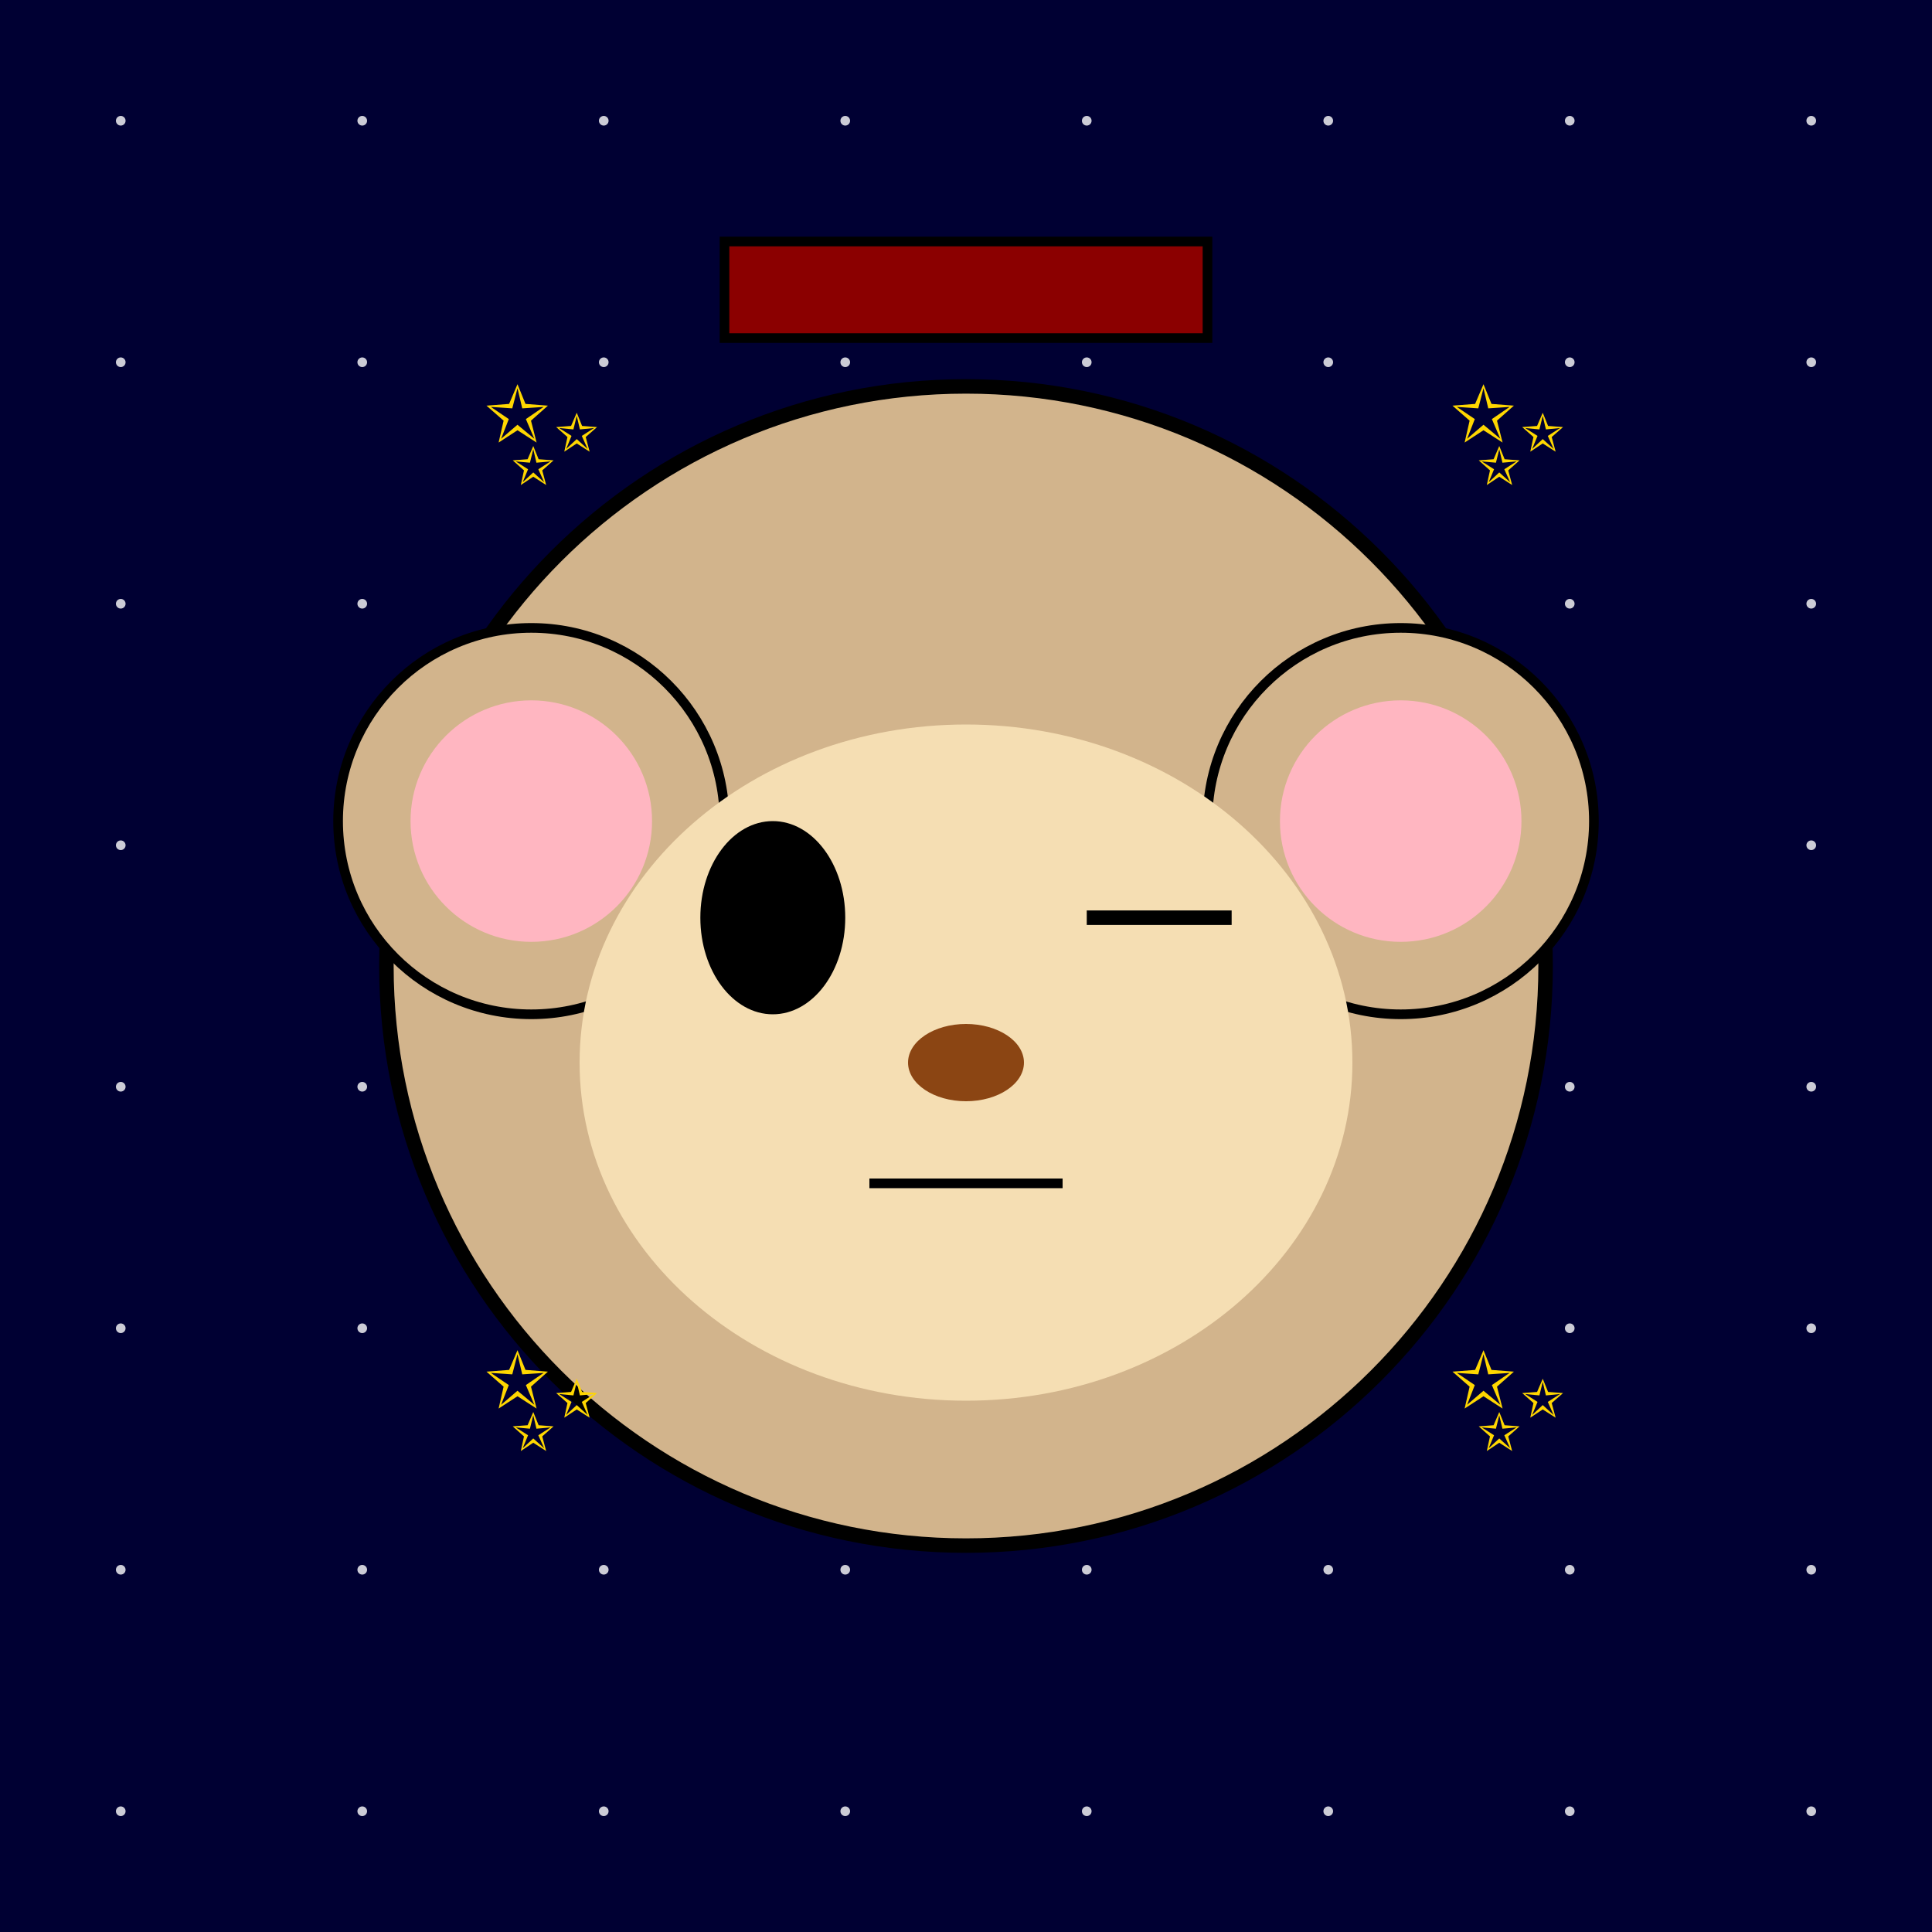
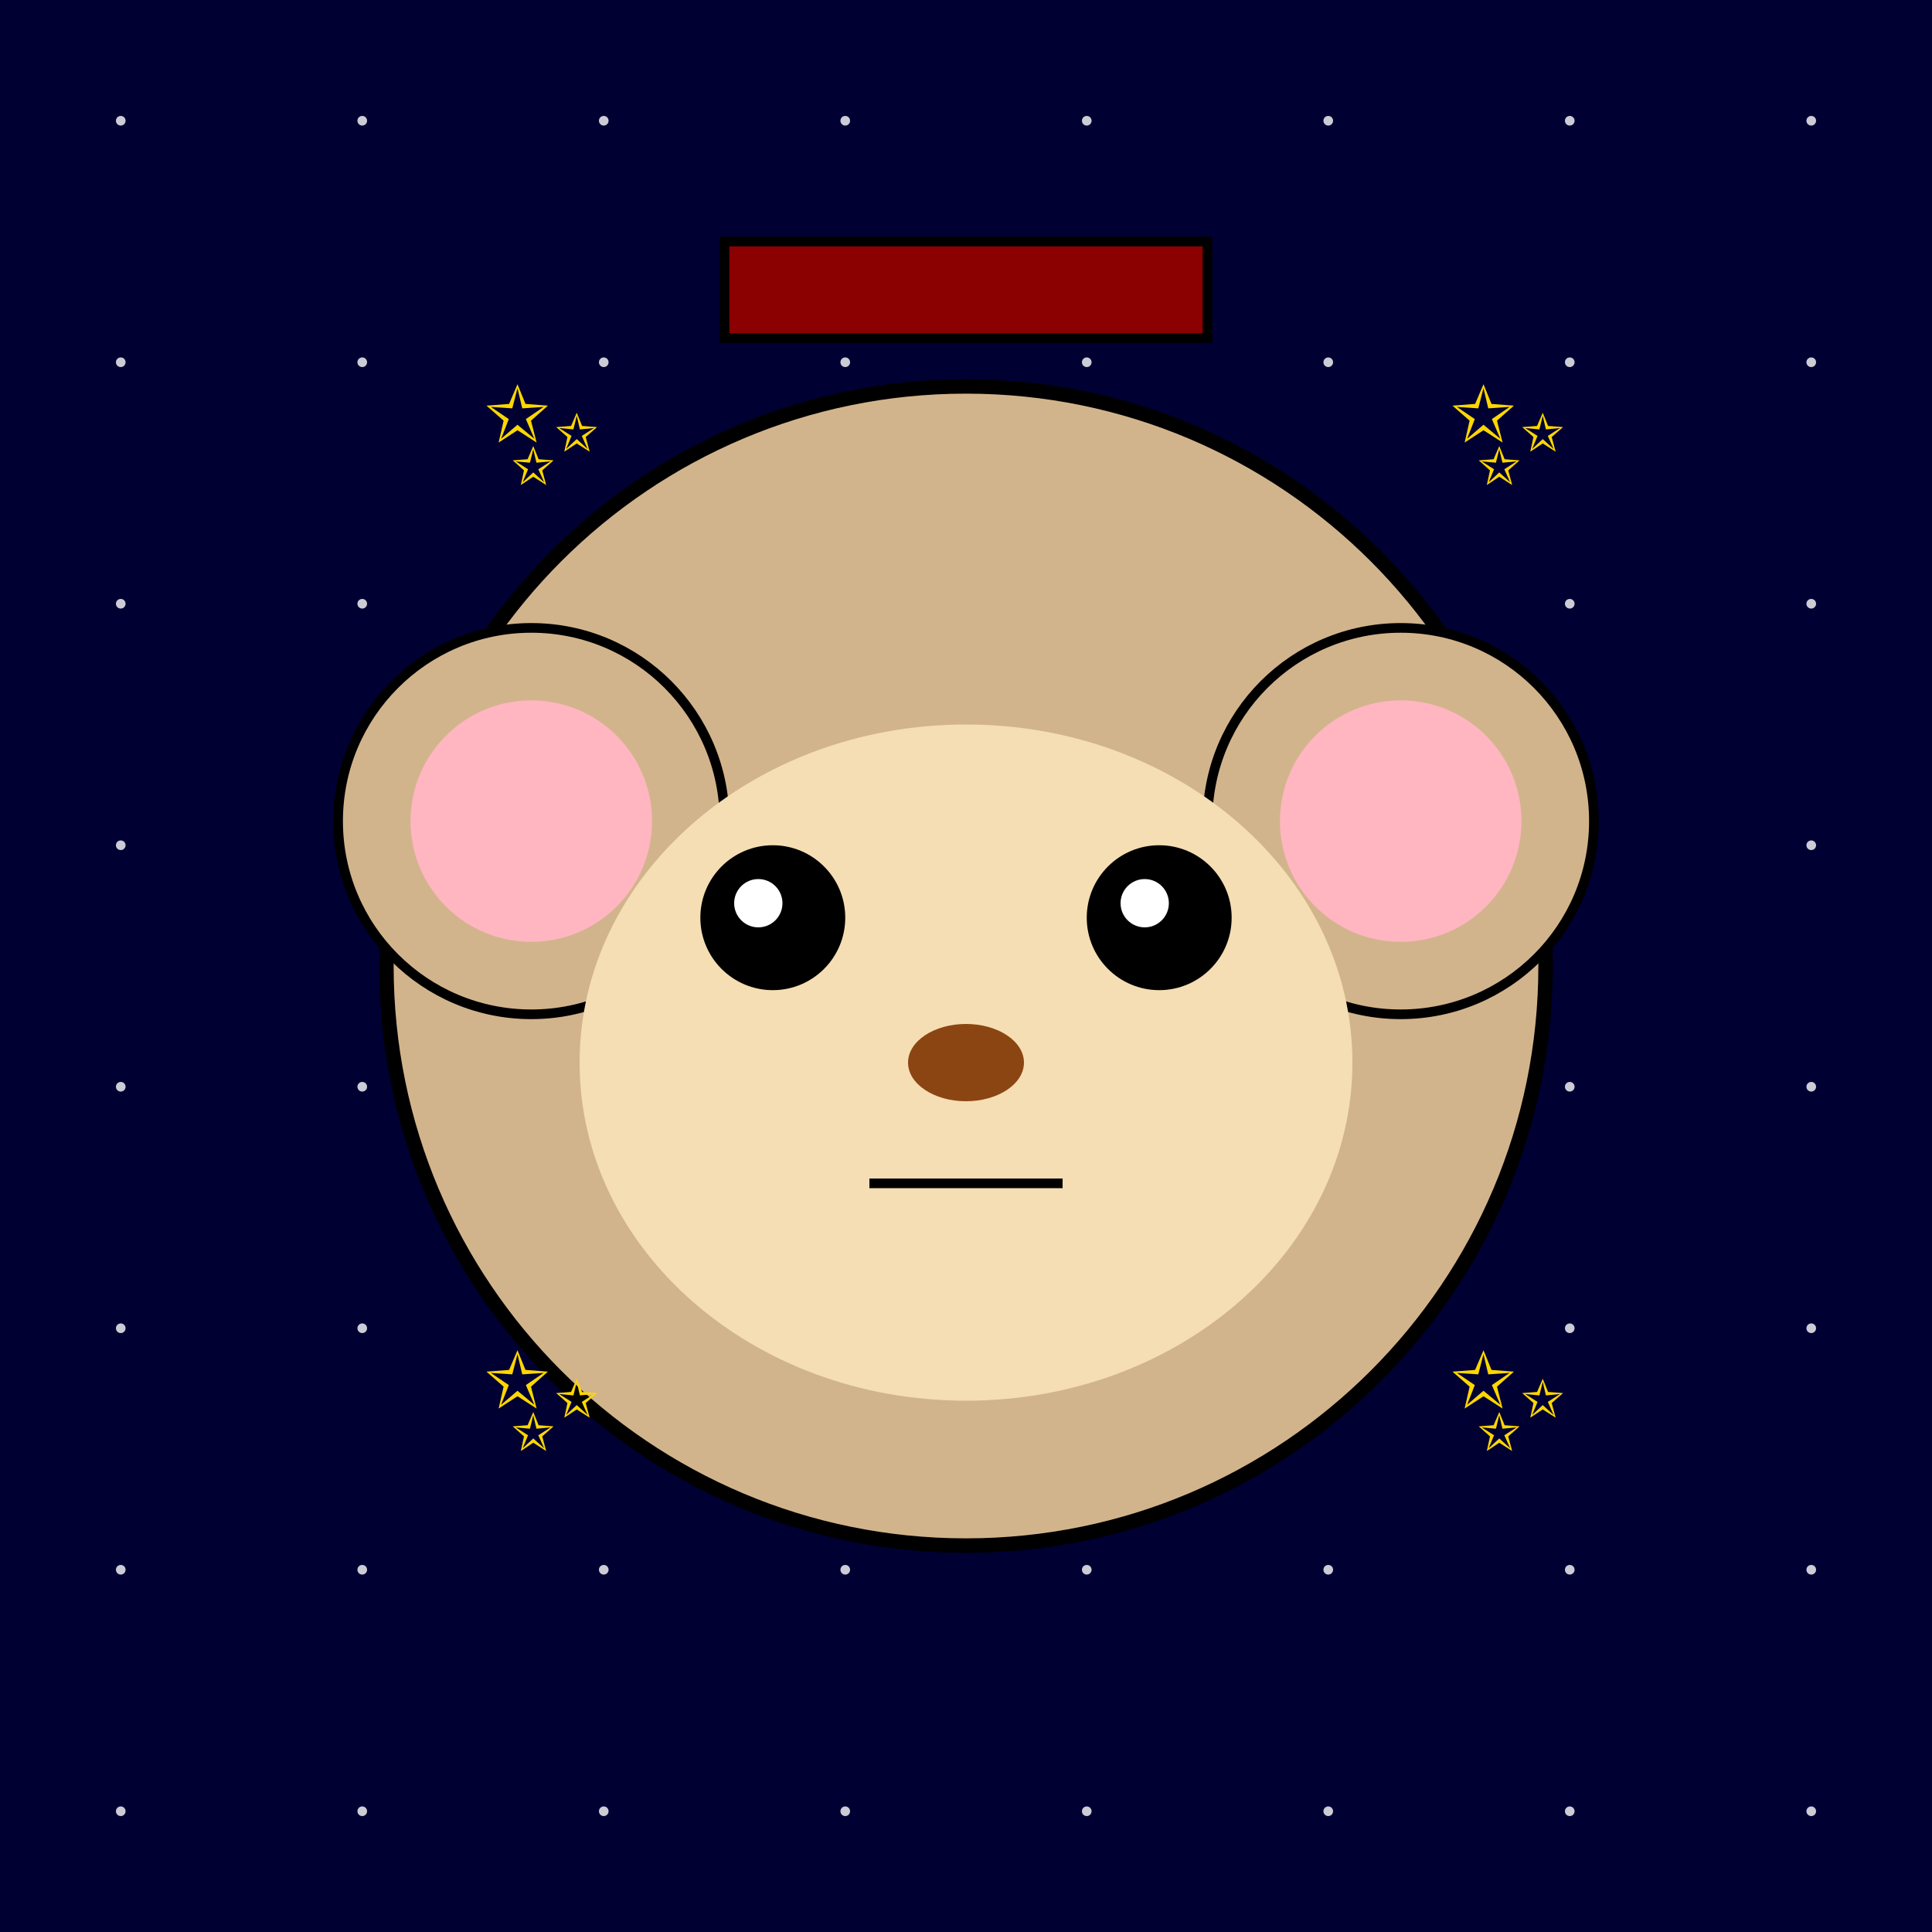
<svg xmlns="http://www.w3.org/2000/svg" width="400" height="400">
  <defs>
    <linearGradient id="rainbow-gradient" x1="0%" y1="0%" x2="100%" y2="100%">
      <stop offset="0%" style="stop-color:#FF0000;stop-opacity:1" />
      <stop offset="16%" style="stop-color:#FF7F00;stop-opacity:1" />
      <stop offset="33%" style="stop-color:#FFFF00;stop-opacity:1" />
      <stop offset="50%" style="stop-color:#00FF00;stop-opacity:1" />
      <stop offset="66%" style="stop-color:#0000FF;stop-opacity:1" />
      <stop offset="83%" style="stop-color:#4B0082;stop-opacity:1" />
      <stop offset="100%" style="stop-color:#9400D3;stop-opacity:1" />
    </linearGradient>
    <radialGradient id="galaxy-gradient">
      <stop offset="0%" style="stop-color:#9400D3;stop-opacity:1" />
      <stop offset="50%" style="stop-color:#4B0082;stop-opacity:1" />
      <stop offset="100%" style="stop-color:#000033;stop-opacity:1" />
    </radialGradient>
    <linearGradient id="holo-gradient" x1="0%" y1="0%" x2="100%" y2="100%">
      <stop offset="0%" style="stop-color:#FF00FF;stop-opacity:0.8" />
      <stop offset="50%" style="stop-color:#00FFFF;stop-opacity:0.8" />
      <stop offset="100%" style="stop-color:#FFFF00;stop-opacity:0.8" />
    </linearGradient>
    <radialGradient id="multiverse-gradient">
      <stop offset="0%" style="stop-color:#FFD700;stop-opacity:1" />
      <stop offset="33%" style="stop-color:#FF00FF;stop-opacity:1" />
      <stop offset="66%" style="stop-color:#00FFFF;stop-opacity:1" />
      <stop offset="100%" style="stop-color:#000000;stop-opacity:1" />
    </radialGradient>
    <linearGradient id="rift-gradient" x1="0%" y1="0%" x2="100%" y2="100%">
      <stop offset="0%" style="stop-color:#000000;stop-opacity:1" />
      <stop offset="25%" style="stop-color:#9400D3;stop-opacity:1" />
      <stop offset="50%" style="stop-color:#00FFFF;stop-opacity:1" />
      <stop offset="75%" style="stop-color:#9400D3;stop-opacity:1" />
      <stop offset="100%" style="stop-color:#000000;stop-opacity:1" />
    </linearGradient>
  </defs>
  <rect width="400" height="400" fill="#000033" />
  <circle cx="25" cy="25" r="1" fill="white" opacity="0.8" />
  <circle cx="25" cy="75" r="1" fill="white" opacity="0.8" />
  <circle cx="25" cy="125" r="1" fill="white" opacity="0.8" />
  <circle cx="25" cy="175" r="1" fill="white" opacity="0.8" />
  <circle cx="25" cy="225" r="1" fill="white" opacity="0.8" />
  <circle cx="25" cy="275" r="1" fill="white" opacity="0.8" />
  <circle cx="25" cy="325" r="1" fill="white" opacity="0.8" />
  <circle cx="25" cy="375" r="1" fill="white" opacity="0.8" />
  <circle cx="75" cy="25" r="1" fill="white" opacity="0.8" />
  <circle cx="75" cy="75" r="1" fill="white" opacity="0.8" />
  <circle cx="75" cy="125" r="1" fill="white" opacity="0.8" />
  <circle cx="75" cy="175" r="1" fill="white" opacity="0.8" />
  <circle cx="75" cy="225" r="1" fill="white" opacity="0.8" />
  <circle cx="75" cy="275" r="1" fill="white" opacity="0.8" />
  <circle cx="75" cy="325" r="1" fill="white" opacity="0.8" />
  <circle cx="75" cy="375" r="1" fill="white" opacity="0.8" />
  <circle cx="125" cy="25" r="1" fill="white" opacity="0.8" />
  <circle cx="125" cy="75" r="1" fill="white" opacity="0.8" />
  <circle cx="125" cy="125" r="1" fill="white" opacity="0.8" />
  <circle cx="125" cy="175" r="1" fill="white" opacity="0.8" />
  <circle cx="125" cy="225" r="1" fill="white" opacity="0.8" />
  <circle cx="125" cy="275" r="1" fill="white" opacity="0.8" />
  <circle cx="125" cy="325" r="1" fill="white" opacity="0.8" />
  <circle cx="125" cy="375" r="1" fill="white" opacity="0.8" />
  <circle cx="175" cy="25" r="1" fill="white" opacity="0.8" />
  <circle cx="175" cy="75" r="1" fill="white" opacity="0.8" />
  <circle cx="175" cy="125" r="1" fill="white" opacity="0.8" />
  <circle cx="175" cy="175" r="1" fill="white" opacity="0.8" />
  <circle cx="175" cy="225" r="1" fill="white" opacity="0.8" />
  <circle cx="175" cy="275" r="1" fill="white" opacity="0.8" />
  <circle cx="175" cy="325" r="1" fill="white" opacity="0.8" />
  <circle cx="175" cy="375" r="1" fill="white" opacity="0.8" />
  <circle cx="225" cy="25" r="1" fill="white" opacity="0.8" />
  <circle cx="225" cy="75" r="1" fill="white" opacity="0.8" />
  <circle cx="225" cy="125" r="1" fill="white" opacity="0.8" />
  <circle cx="225" cy="175" r="1" fill="white" opacity="0.8" />
  <circle cx="225" cy="225" r="1" fill="white" opacity="0.8" />
  <circle cx="225" cy="275" r="1" fill="white" opacity="0.8" />
  <circle cx="225" cy="325" r="1" fill="white" opacity="0.8" />
  <circle cx="225" cy="375" r="1" fill="white" opacity="0.8" />
  <circle cx="275" cy="25" r="1" fill="white" opacity="0.8" />
  <circle cx="275" cy="75" r="1" fill="white" opacity="0.8" />
  <circle cx="275" cy="125" r="1" fill="white" opacity="0.8" />
  <circle cx="275" cy="175" r="1" fill="white" opacity="0.8" />
  <circle cx="275" cy="225" r="1" fill="white" opacity="0.8" />
  <circle cx="275" cy="275" r="1" fill="white" opacity="0.8" />
  <circle cx="275" cy="325" r="1" fill="white" opacity="0.8" />
  <circle cx="275" cy="375" r="1" fill="white" opacity="0.8" />
  <circle cx="325" cy="25" r="1" fill="white" opacity="0.8" />
  <circle cx="325" cy="75" r="1" fill="white" opacity="0.8" />
  <circle cx="325" cy="125" r="1" fill="white" opacity="0.8" />
  <circle cx="325" cy="175" r="1" fill="white" opacity="0.8" />
  <circle cx="325" cy="225" r="1" fill="white" opacity="0.8" />
  <circle cx="325" cy="275" r="1" fill="white" opacity="0.8" />
  <circle cx="325" cy="325" r="1" fill="white" opacity="0.8" />
  <circle cx="325" cy="375" r="1" fill="white" opacity="0.8" />
  <circle cx="375" cy="25" r="1" fill="white" opacity="0.8" />
  <circle cx="375" cy="75" r="1" fill="white" opacity="0.8" />
  <circle cx="375" cy="125" r="1" fill="white" opacity="0.8" />
  <circle cx="375" cy="175" r="1" fill="white" opacity="0.8" />
  <circle cx="375" cy="225" r="1" fill="white" opacity="0.8" />
  <circle cx="375" cy="275" r="1" fill="white" opacity="0.8" />
  <circle cx="375" cy="325" r="1" fill="white" opacity="0.8" />
  <circle cx="375" cy="375" r="1" fill="white" opacity="0.8" />
  <circle cx="200" cy="200" r="120" fill="#D2B48C" stroke="#000" stroke-width="3" />
  <circle cx="110" cy="170" r="40" fill="#D2B48C" stroke="#000" stroke-width="2" />
  <circle cx="290" cy="170" r="40" fill="#D2B48C" stroke="#000" stroke-width="2" />
  <circle cx="110" cy="170" r="25" fill="#FFB6C1" />
  <circle cx="290" cy="170" r="25" fill="#FFB6C1" />
  <ellipse cx="200" cy="220" rx="80" ry="70" fill="#F5DEB3" />
-   <ellipse cx="160" cy="190" rx="15" ry="20" fill="#000" />
-   <line x1="225" y1="190" x2="255" y2="190" stroke="#000" stroke-width="3" />
+   <circle cx="160" cy="190" r="15" fill="#000" />
+   <circle cx="240" cy="190" r="15" fill="#000" />
+   <circle cx="157" cy="187" r="5" fill="#FFF" />
+   <circle cx="237" cy="187" r="5" fill="#FFF" />
  <ellipse cx="200" cy="220" rx="12" ry="8" fill="#8B4513" />
  <line x1="180" y1="245" x2="220" y2="245" stroke="#000" stroke-width="2" />
  <rect x="150" y="50" width="100" height="20" fill="#8B0000" stroke="#000" stroke-width="2" />
  <text x="100" y="100" font-size="30" fill="gold">✨</text>
  <text x="300" y="100" font-size="30" fill="gold">✨</text>
  <text x="100" y="300" font-size="30" fill="gold">✨</text>
  <text x="300" y="300" font-size="30" fill="gold">✨</text>
</svg>
